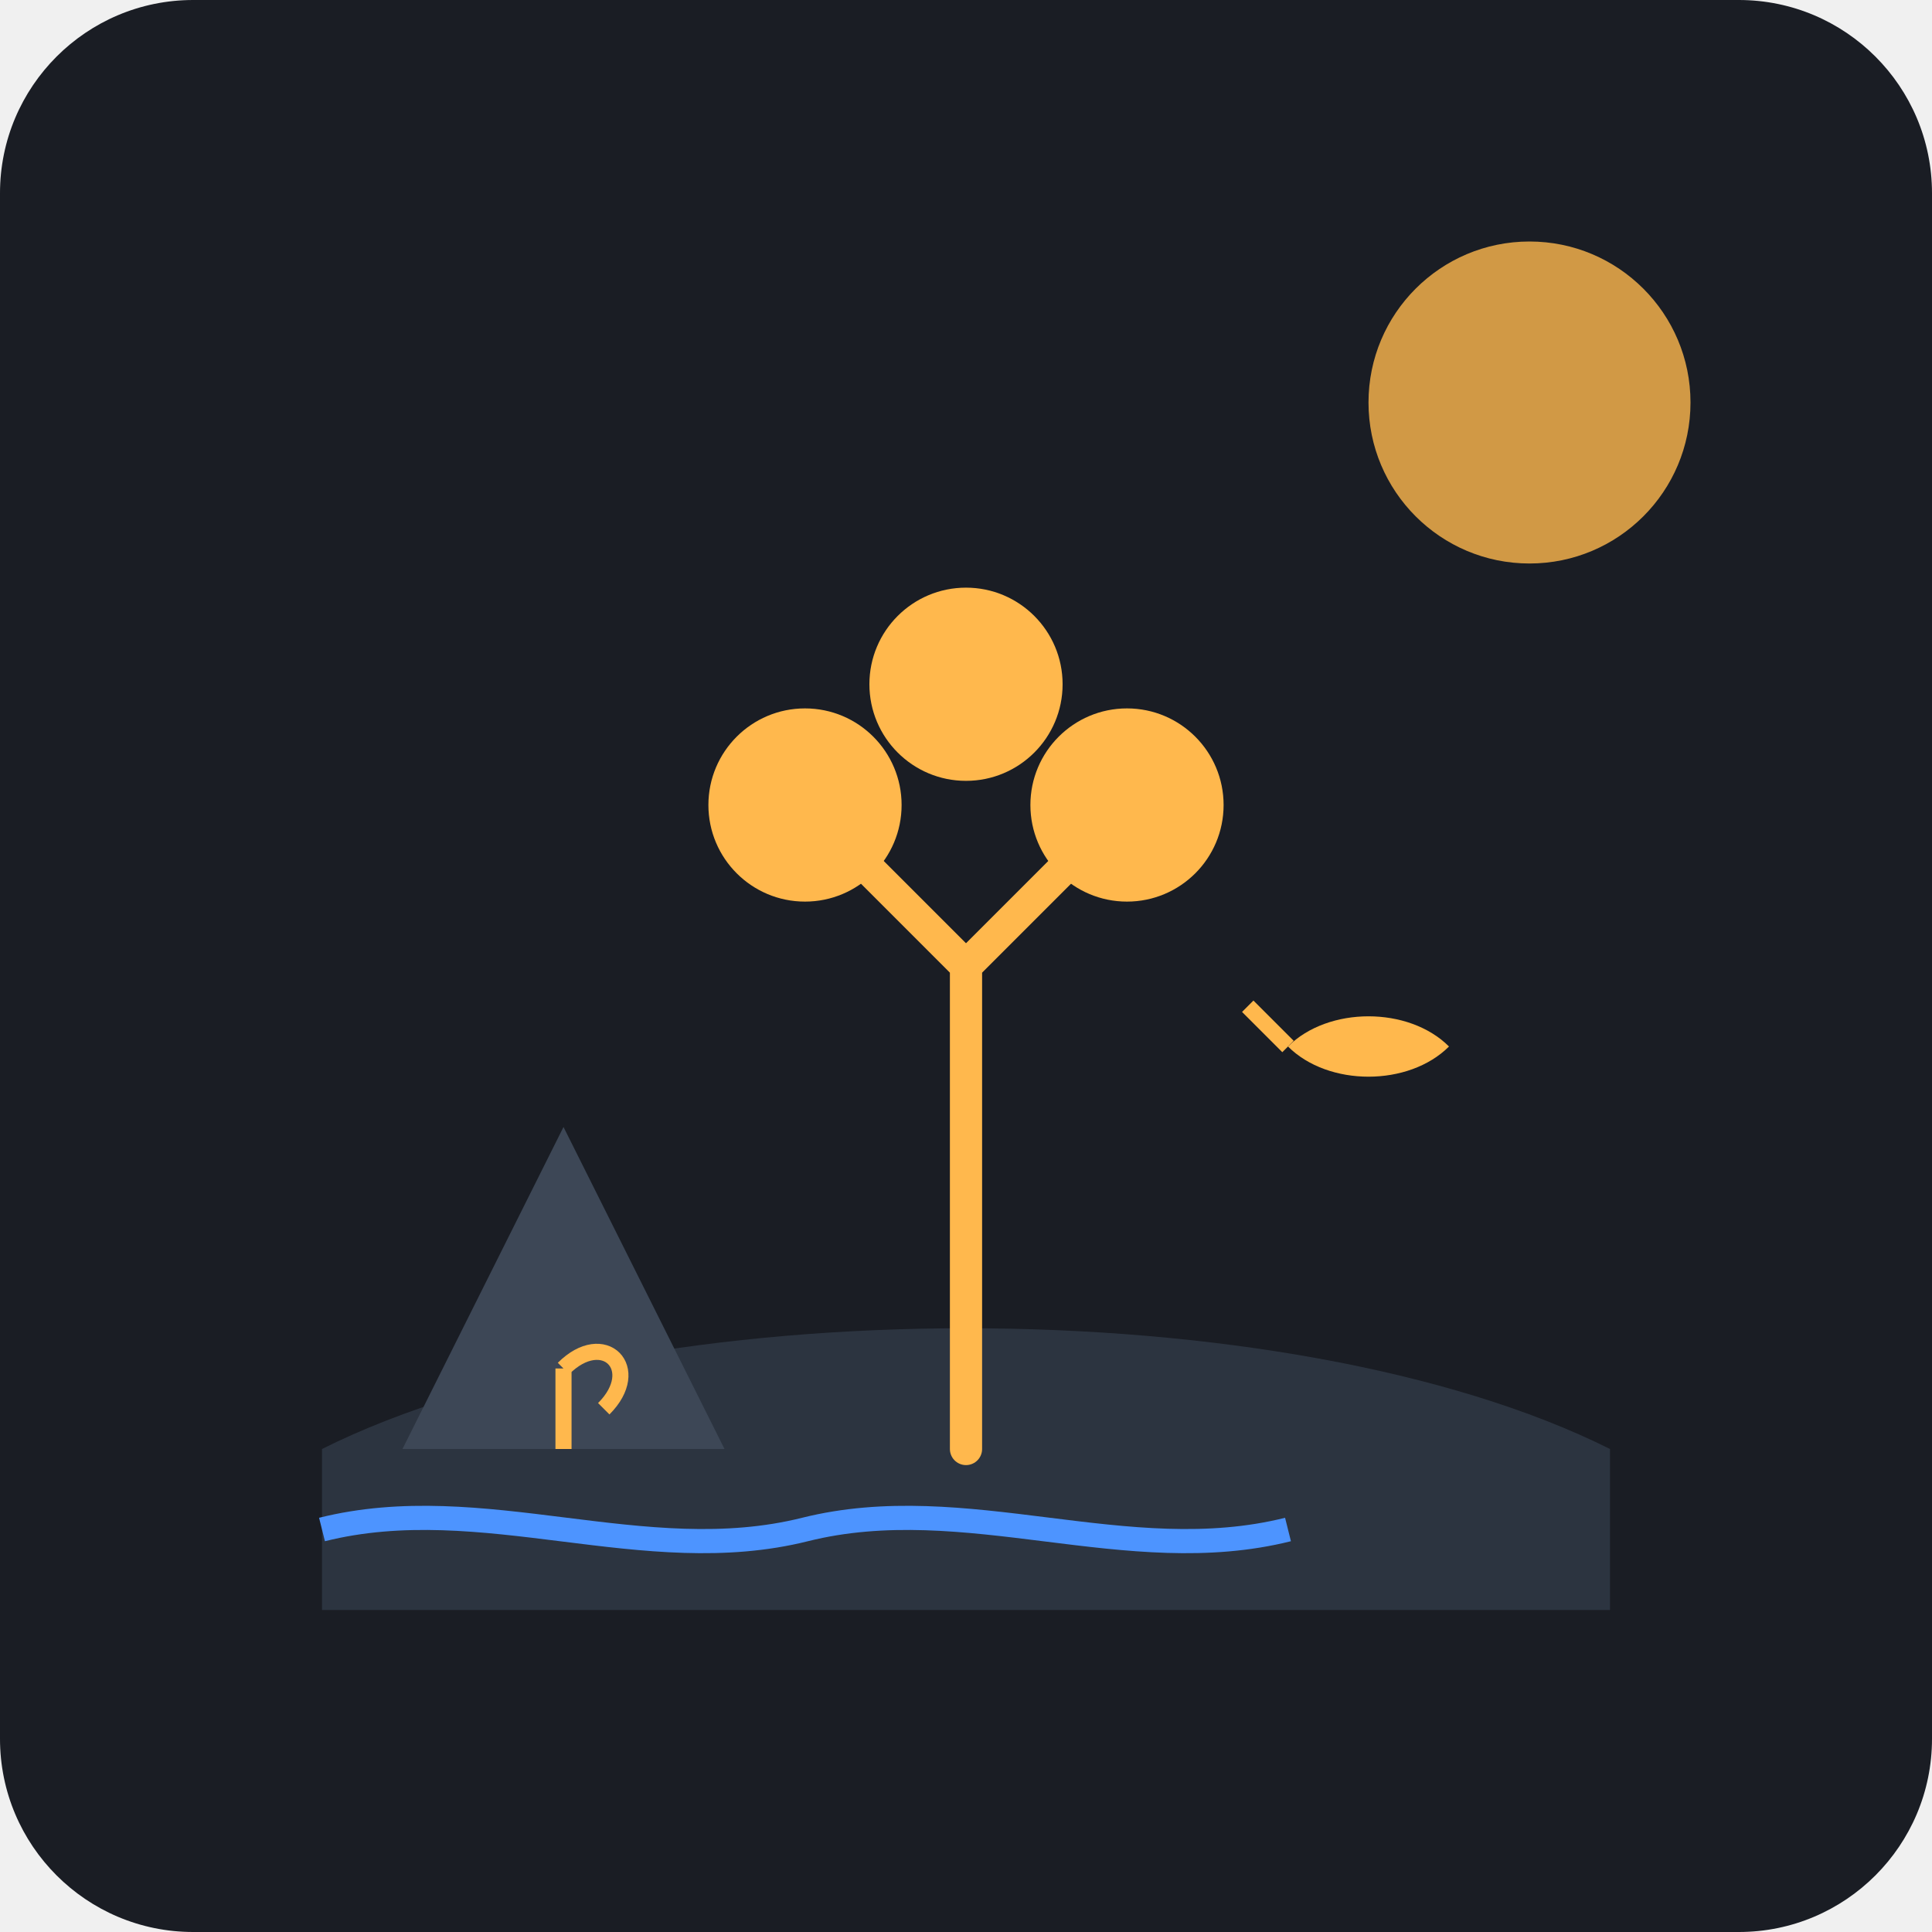
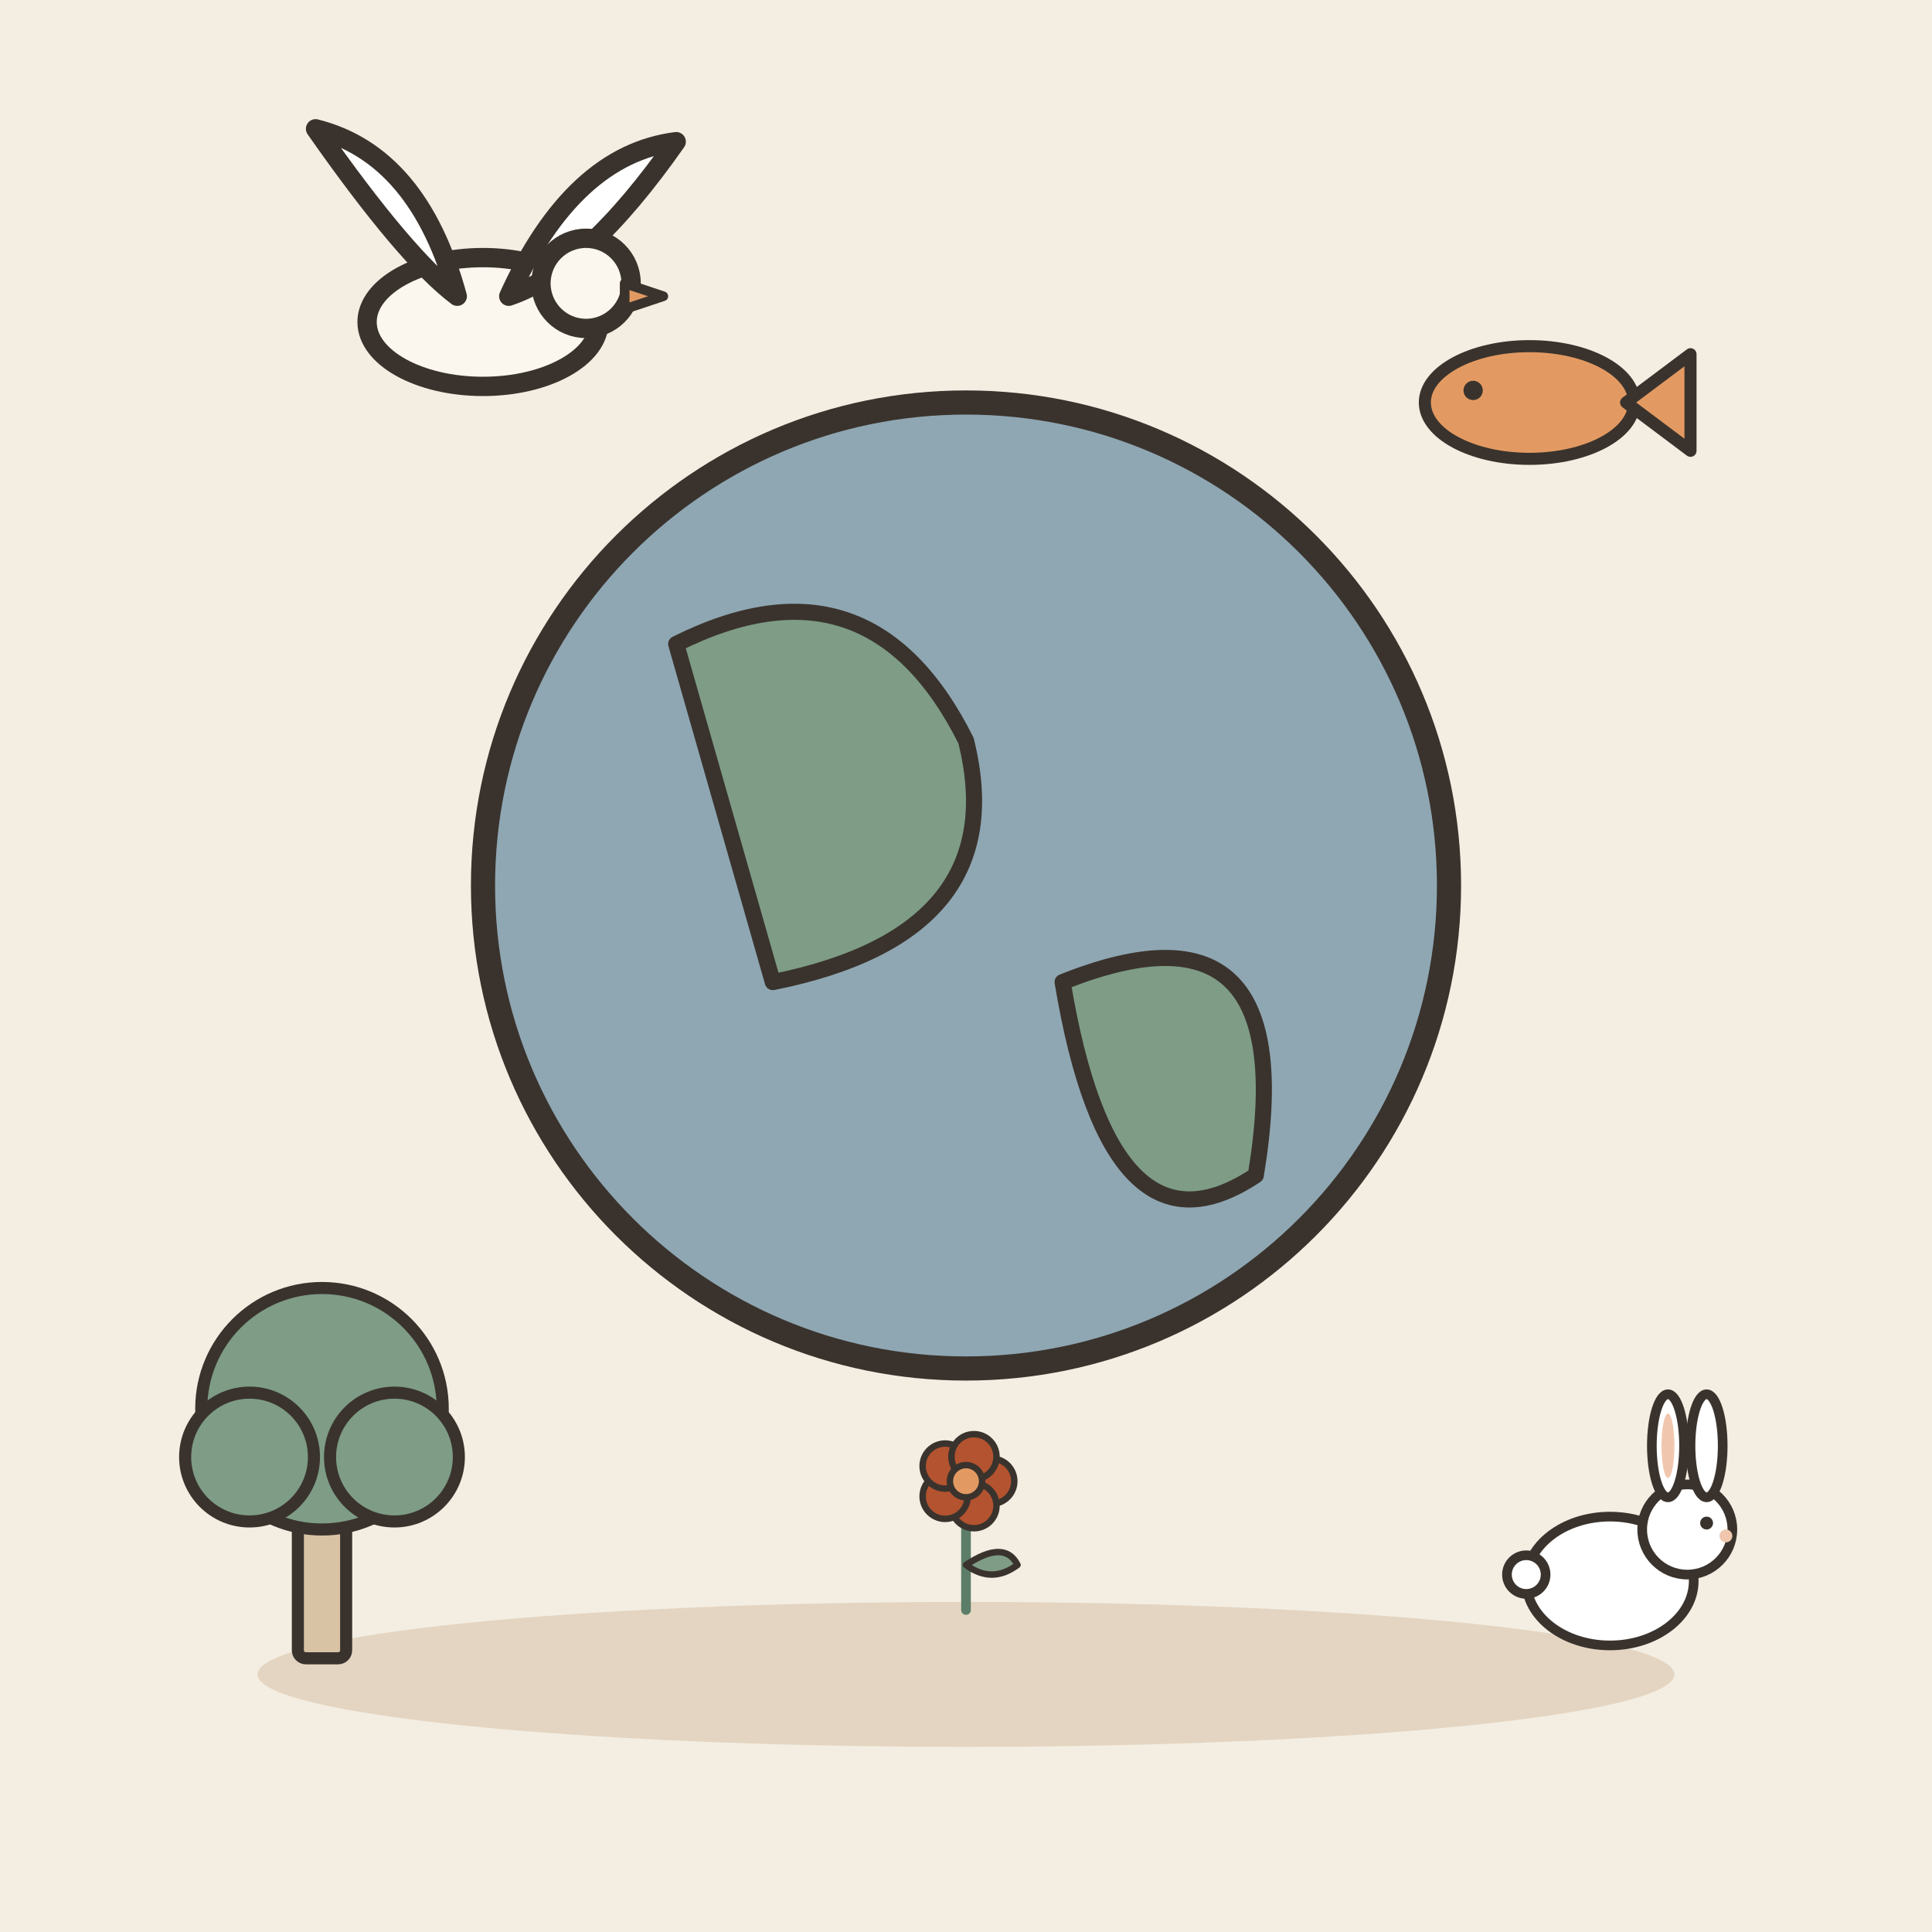
- <svg xmlns="http://www.w3.org/2000/svg" viewBox="0 0 240 240">
-   <rect width="240" height="240" rx="24" fill="#1A1D24" />
-   <path d="M40 180 C 80 160, 160 160, 200 180 L 200 200 L 40 200 Z" fill="#2C3440" />
-   <path d="M120 180 L 120 120 M 120 120 L 100 100 M 120 120 L 140 100" stroke="#FFB84D" stroke-width="4" stroke-linecap="round" />
-   <circle cx="100" cy="100" r="12" fill="#FFB84D" />
-   <circle cx="140" cy="100" r="12" fill="#FFB84D" />
-   <circle cx="120" cy="85" r="12" fill="#FFB84D" />
-   <path d="M160 130 C 165 125, 175 125, 180 130 C 175 135, 165 135, 160 130" fill="#FFB84D" />
-   <path d="M160 130 L 155 125" stroke="#FFB84D" stroke-width="2" />
-   <path d="M50 180 L 70 140 L 90 180 Z" fill="#3D4756" />
-   <circle cx="190" cy="50" r="20" fill="#FFB84D" opacity="0.8" />
-   <path d="M40 190 C 60 185, 80 195, 100 190 C 120 185, 140 195, 160 190" stroke="#4D94FF" stroke-width="3" fill="none" />
-   <path d="M70 180 L 70 170 M 70 170 C 75 165, 80 170, 75 175" stroke="#FFB84D" stroke-width="2" fill="none" />
+ <svg xmlns="http://www.w3.org/2000/svg" viewBox="0 0 240 240" data-style="editorial">
+   <rect width="240" height="240" fill="#F4EDE2" />
+   <ellipse cx="120" cy="208" rx="88" ry="9" fill="#E3D5C1" />
+   <circle cx="120" cy="110" r="60" fill="#8FA7B3" stroke="#3A332D" stroke-width="3" stroke-linecap="round" stroke-linejoin="round" />
+   <path d="M84 80Q108 68 120 92Q126 116 96 122Z" fill="#7E9C86" stroke="#3A332D" stroke-width="2" stroke-linecap="round" stroke-linejoin="round" />
+   <path d="M132 122Q162 110 156 146Q138 158 132 122Z" fill="#7E9C86" stroke="#3A332D" stroke-width="2" stroke-linecap="round" stroke-linejoin="round" />
+   <g transform="translate(40 206) scale(0.5 0.5)">
+     <rect x="-6" y="-40" width="12" height="40" rx="2" fill="#D8C3A5" stroke="#3A332D" stroke-width="3" stroke-linecap="round" stroke-linejoin="round" />
+     <circle cx="0" cy="-62" r="30" fill="#7E9C86" stroke="#3A332D" stroke-width="3" stroke-linecap="round" stroke-linejoin="round" />
+     <circle cx="-18" cy="-50" r="16" fill="#7E9C86" stroke="#3A332D" stroke-width="3" stroke-linecap="round" stroke-linejoin="round" />
+     <circle cx="18" cy="-50" r="16" fill="#7E9C86" stroke="#3A332D" stroke-width="3" stroke-linecap="round" stroke-linejoin="round" />
+   </g>
+   <g transform="translate(200 206) scale(0.4 0.4)">
+     <ellipse cx="0" cy="-24" rx="26" ry="20" fill="#FFFFFF" stroke="#3A332D" stroke-width="3" stroke-linecap="round" stroke-linejoin="round" />
+     <circle cx="24" cy="-40" r="14" fill="#FFFFFF" stroke="#3A332D" stroke-width="3" stroke-linecap="round" stroke-linejoin="round" />
+     <ellipse cx="18" cy="-66" rx="5" ry="16" fill="#FFFFFF" stroke="#3A332D" stroke-width="3" stroke-linecap="round" stroke-linejoin="round" />
+     <ellipse cx="30" cy="-66" rx="5" ry="16" fill="#FFFFFF" stroke="#3A332D" stroke-width="3" stroke-linecap="round" stroke-linejoin="round" />
+     <ellipse cx="18" cy="-66" rx="2" ry="10" fill="#F0C7AE" />
+     <circle cx="30" cy="-42" r="2" fill="#3A332D" />
+     <circle cx="36" cy="-38" r="2" fill="#F0C7AE" />
+     <circle cx="-26" cy="-26" r="6" fill="#FFFFFF" stroke="#3A332D" stroke-width="3" stroke-linecap="round" stroke-linejoin="round" />
+   </g>
+   <g transform="translate(60 40) scale(0.8 0.8)">
+     <ellipse cx="0" cy="0" rx="18" ry="10" fill="#FBF6EE" stroke="#3A332D" stroke-width="3" stroke-linecap="round" stroke-linejoin="round" />
+     <path d="M-4 -4Q-10 -26 -26 -30Q-12 -10 -4 -4Z" fill="#FFFFFF" stroke="#3A332D" stroke-width="3" stroke-linecap="round" stroke-linejoin="round" />
+     <path d="M4 -4Q14 -26 30 -28Q16 -8 4 -4Z" fill="#FFFFFF" stroke="#3A332D" stroke-width="3" stroke-linecap="round" stroke-linejoin="round" />
+     <circle cx="16" cy="-6" r="7" fill="#FBF6EE" stroke="#3A332D" stroke-width="3" stroke-linecap="round" stroke-linejoin="round" />
+     <path d="M22 -6L28 -4L22 -2Z" fill="#E39A62" stroke="#3A332D" stroke-width="1.5" stroke-linecap="round" stroke-linejoin="round" />
+   </g>
+   <g transform="translate(190 50) scale(0.5 0.5)">
+     <ellipse cx="0" cy="0" rx="26" ry="14" fill="#E39A62" stroke="#3A332D" stroke-width="3" stroke-linecap="round" stroke-linejoin="round" />
+     <path d="M24 0L40 -12L40 12Z" fill="#E39A62" stroke="#3A332D" stroke-width="3" stroke-linecap="round" stroke-linejoin="round" />
+     <circle cx="-14" cy="-3" r="2.4" fill="#3A332D" />
+   </g>
+   <g transform="translate(120 200) scale(0.4 0.4)">
+     <path d="M0 0L0 -36" stroke="#5C7D68" stroke-width="3" stroke-linecap="round" fill="none" />
+     <path d="M0 -14Q12 -22 16 -14Q8 -8 0 -14Z" fill="#7E9C86" stroke="#3A332D" stroke-width="2" stroke-linecap="round" stroke-linejoin="round" />
+     <circle cx="8" cy="-40" r="7" fill="#B4532F" stroke="#3A332D" stroke-linecap="round" stroke-linejoin="round" stroke-width="2" />
+     <circle cx="2.472" cy="-32.392" r="7" fill="#B4532F" stroke="#3A332D" stroke-linecap="round" stroke-linejoin="round" stroke-width="2" />
+     <circle cx="-6.472" cy="-35.298" r="7" fill="#B4532F" stroke="#3A332D" stroke-linecap="round" stroke-linejoin="round" stroke-width="2" />
+     <circle cx="-6.472" cy="-44.702" r="7" fill="#B4532F" stroke="#3A332D" stroke-linecap="round" stroke-linejoin="round" stroke-width="2" />
+     <circle cx="2.472" cy="-47.608" r="7" fill="#B4532F" stroke="#3A332D" stroke-linecap="round" stroke-linejoin="round" stroke-width="2" />
+     <circle cx="0" cy="-40" r="5" fill="#E39A62" stroke="#3A332D" stroke-linecap="round" stroke-linejoin="round" stroke-width="2" />
+   </g>
</svg>
